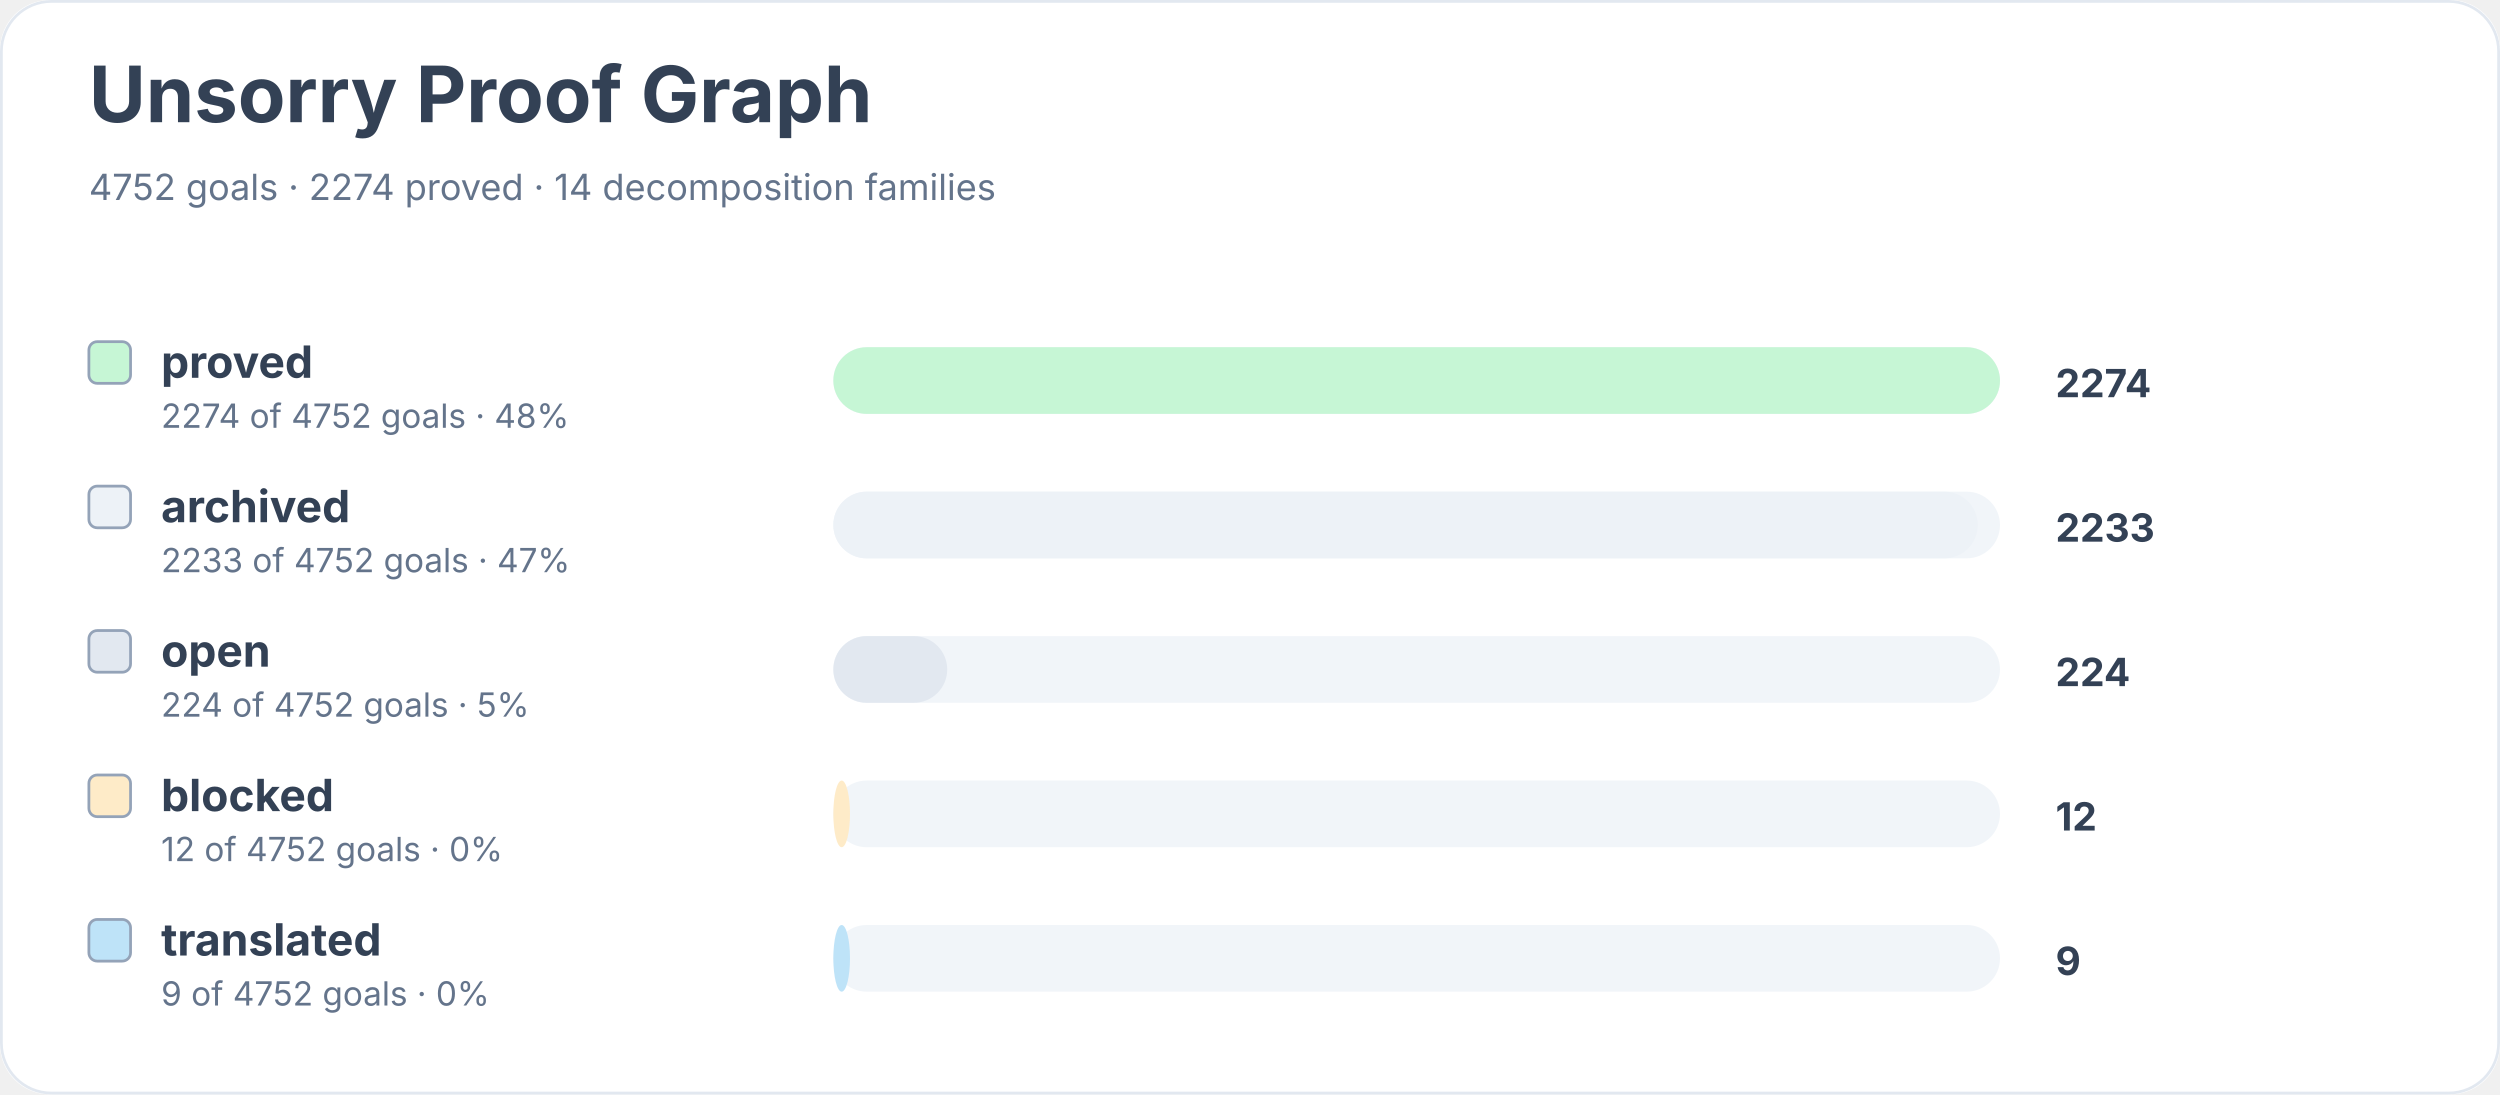
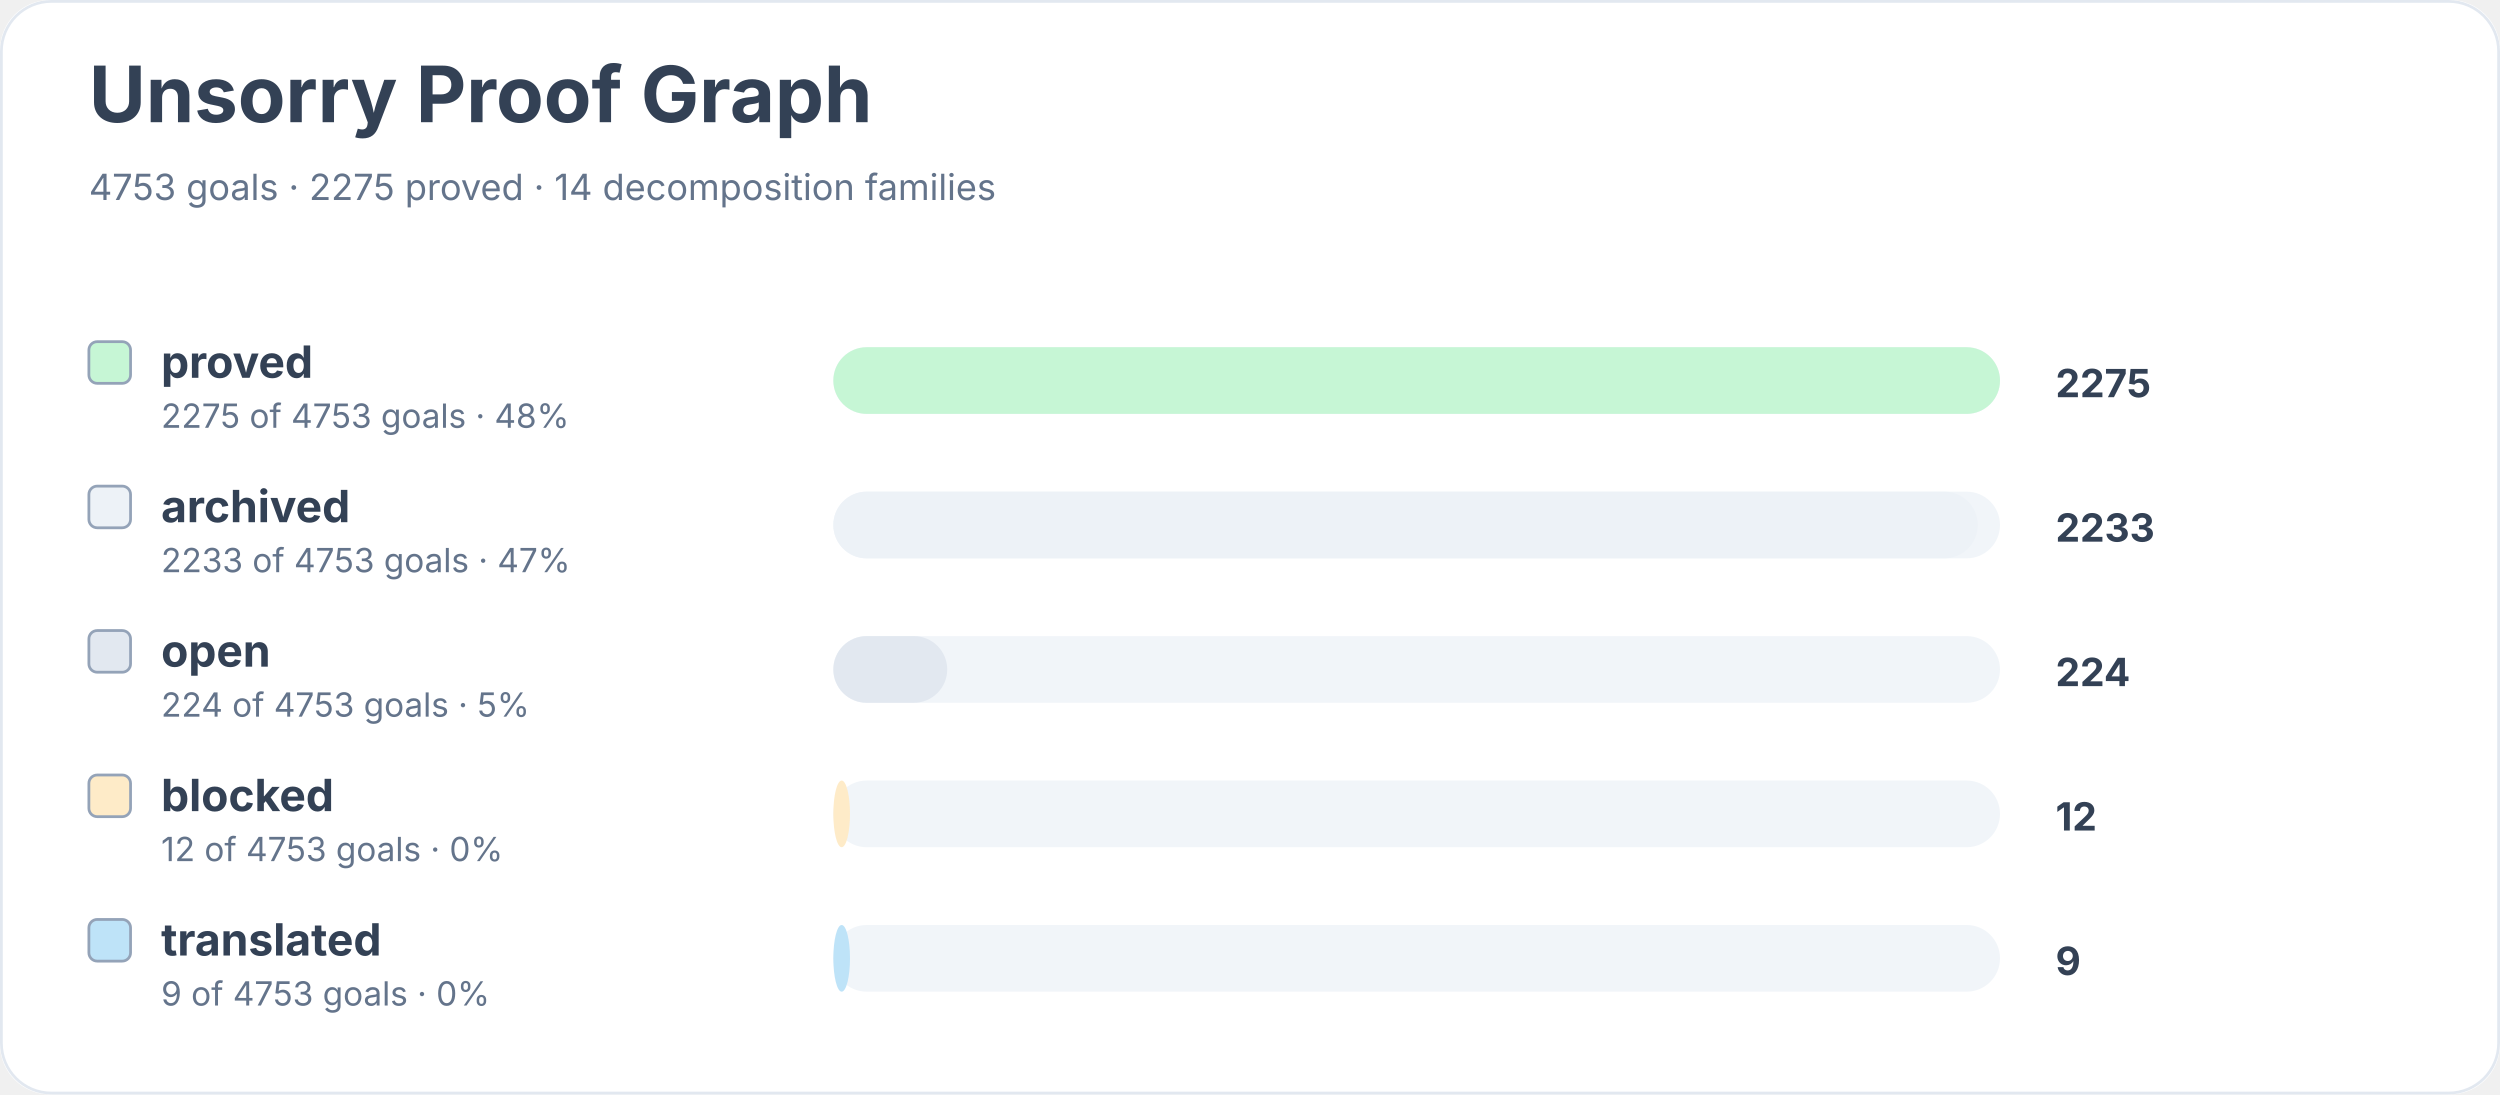
<svg xmlns="http://www.w3.org/2000/svg" width="900" height="394" viewBox="0 0 900 394" role="img" aria-labelledby="title desc">
  <rect width="900" height="100%" rx="18" fill="#ffffff" />
  <rect x="0.5" y="0.5" width="899" height="393" rx="18" fill="none" stroke="#e2e8f0" />
  <text x="32" y="44" font-family="Inter, system-ui, sans-serif" font-size="28" font-weight="700" fill="#334155">Unsorry Proof Graph</text>
-   <text x="32" y="72" font-family="Inter, system-ui, sans-serif" font-size="13" fill="#64748b">4752 goals · 2274 proved · 14 decomposition families</text>
+   <text x="32" y="72" font-family="Inter, system-ui, sans-serif" font-size="13" fill="#64748b">4753 goals · 2275 proved · 14 decomposition families</text>
  <rect x="32" y="123" width="15" height="15" rx="3" fill="#c6f6d5" stroke="#94a3b8" />
  <text x="58" y="136" font-family="Inter, system-ui, sans-serif" font-size="16" font-weight="650" fill="#334155">proved</text>
-   <text x="58" y="154" font-family="Inter, system-ui, sans-serif" font-size="12" fill="#64748b">2274 of 4752 goals · 48%</text>
+   <text x="58" y="154" font-family="Inter, system-ui, sans-serif" font-size="12" fill="#64748b">2275 of 4753 goals · 48%</text>
  <rect x="300" y="125" width="420" height="24" rx="12" fill="#f1f5f9" />
  <rect x="300" y="125" width="420" height="24" rx="12" fill="#c6f6d5" />
-   <text x="740" y="143" font-family="Inter, system-ui, sans-serif" font-size="14" font-weight="700" fill="#334155">2274</text>
+   <text x="740" y="143" font-family="Inter, system-ui, sans-serif" font-size="14" font-weight="700" fill="#334155">2275</text>
  <rect x="32" y="175" width="15" height="15" rx="3" fill="#edf2f7" stroke="#94a3b8" />
  <text x="58" y="188" font-family="Inter, system-ui, sans-serif" font-size="16" font-weight="650" fill="#334155">archived</text>
-   <text x="58" y="206" font-family="Inter, system-ui, sans-serif" font-size="12" fill="#64748b">2233 of 4752 goals · 47%</text>
+   <text x="58" y="206" font-family="Inter, system-ui, sans-serif" font-size="12" fill="#64748b">2233 of 4753 goals · 47%</text>
  <rect x="300" y="177" width="420" height="24" rx="12" fill="#f1f5f9" />
  <rect x="300" y="177" width="412" height="24" rx="12" fill="#edf2f7" />
  <text x="740" y="195" font-family="Inter, system-ui, sans-serif" font-size="14" font-weight="700" fill="#334155">2233</text>
  <rect x="32" y="227" width="15" height="15" rx="3" fill="#e2e8f0" stroke="#94a3b8" />
  <text x="58" y="240" font-family="Inter, system-ui, sans-serif" font-size="16" font-weight="650" fill="#334155">open</text>
-   <text x="58" y="258" font-family="Inter, system-ui, sans-serif" font-size="12" fill="#64748b">224 of 4752 goals · 5%</text>
+   <text x="58" y="258" font-family="Inter, system-ui, sans-serif" font-size="12" fill="#64748b">224 of 4753 goals · 5%</text>
  <rect x="300" y="229" width="420" height="24" rx="12" fill="#f1f5f9" />
  <rect x="300" y="229" width="41" height="24" rx="12" fill="#e2e8f0" />
  <text x="740" y="247" font-family="Inter, system-ui, sans-serif" font-size="14" font-weight="700" fill="#334155">224</text>
  <rect x="32" y="279" width="15" height="15" rx="3" fill="#feebc8" stroke="#94a3b8" />
  <text x="58" y="292" font-family="Inter, system-ui, sans-serif" font-size="16" font-weight="650" fill="#334155">blocked</text>
-   <text x="58" y="310" font-family="Inter, system-ui, sans-serif" font-size="12" fill="#64748b">12 of 4752 goals · 0%</text>
+   <text x="58" y="310" font-family="Inter, system-ui, sans-serif" font-size="12" fill="#64748b">12 of 4753 goals · 0%</text>
  <rect x="300" y="281" width="420" height="24" rx="12" fill="#f1f5f9" />
  <rect x="300" y="281" width="6" height="24" rx="12" fill="#feebc8" />
  <text x="740" y="299" font-family="Inter, system-ui, sans-serif" font-size="14" font-weight="700" fill="#334155">12</text>
  <rect x="32" y="331" width="15" height="15" rx="3" fill="#bee3f8" stroke="#94a3b8" />
  <text x="58" y="344" font-family="Inter, system-ui, sans-serif" font-size="16" font-weight="650" fill="#334155">translated</text>
-   <text x="58" y="362" font-family="Inter, system-ui, sans-serif" font-size="12" fill="#64748b">9 of 4752 goals · 0%</text>
+   <text x="58" y="362" font-family="Inter, system-ui, sans-serif" font-size="12" fill="#64748b">9 of 4753 goals · 0%</text>
  <rect x="300" y="333" width="420" height="24" rx="12" fill="#f1f5f9" />
  <rect x="300" y="333" width="6" height="24" rx="12" fill="#bee3f8" />
  <text x="740" y="351" font-family="Inter, system-ui, sans-serif" font-size="14" font-weight="700" fill="#334155">9</text>
</svg>
